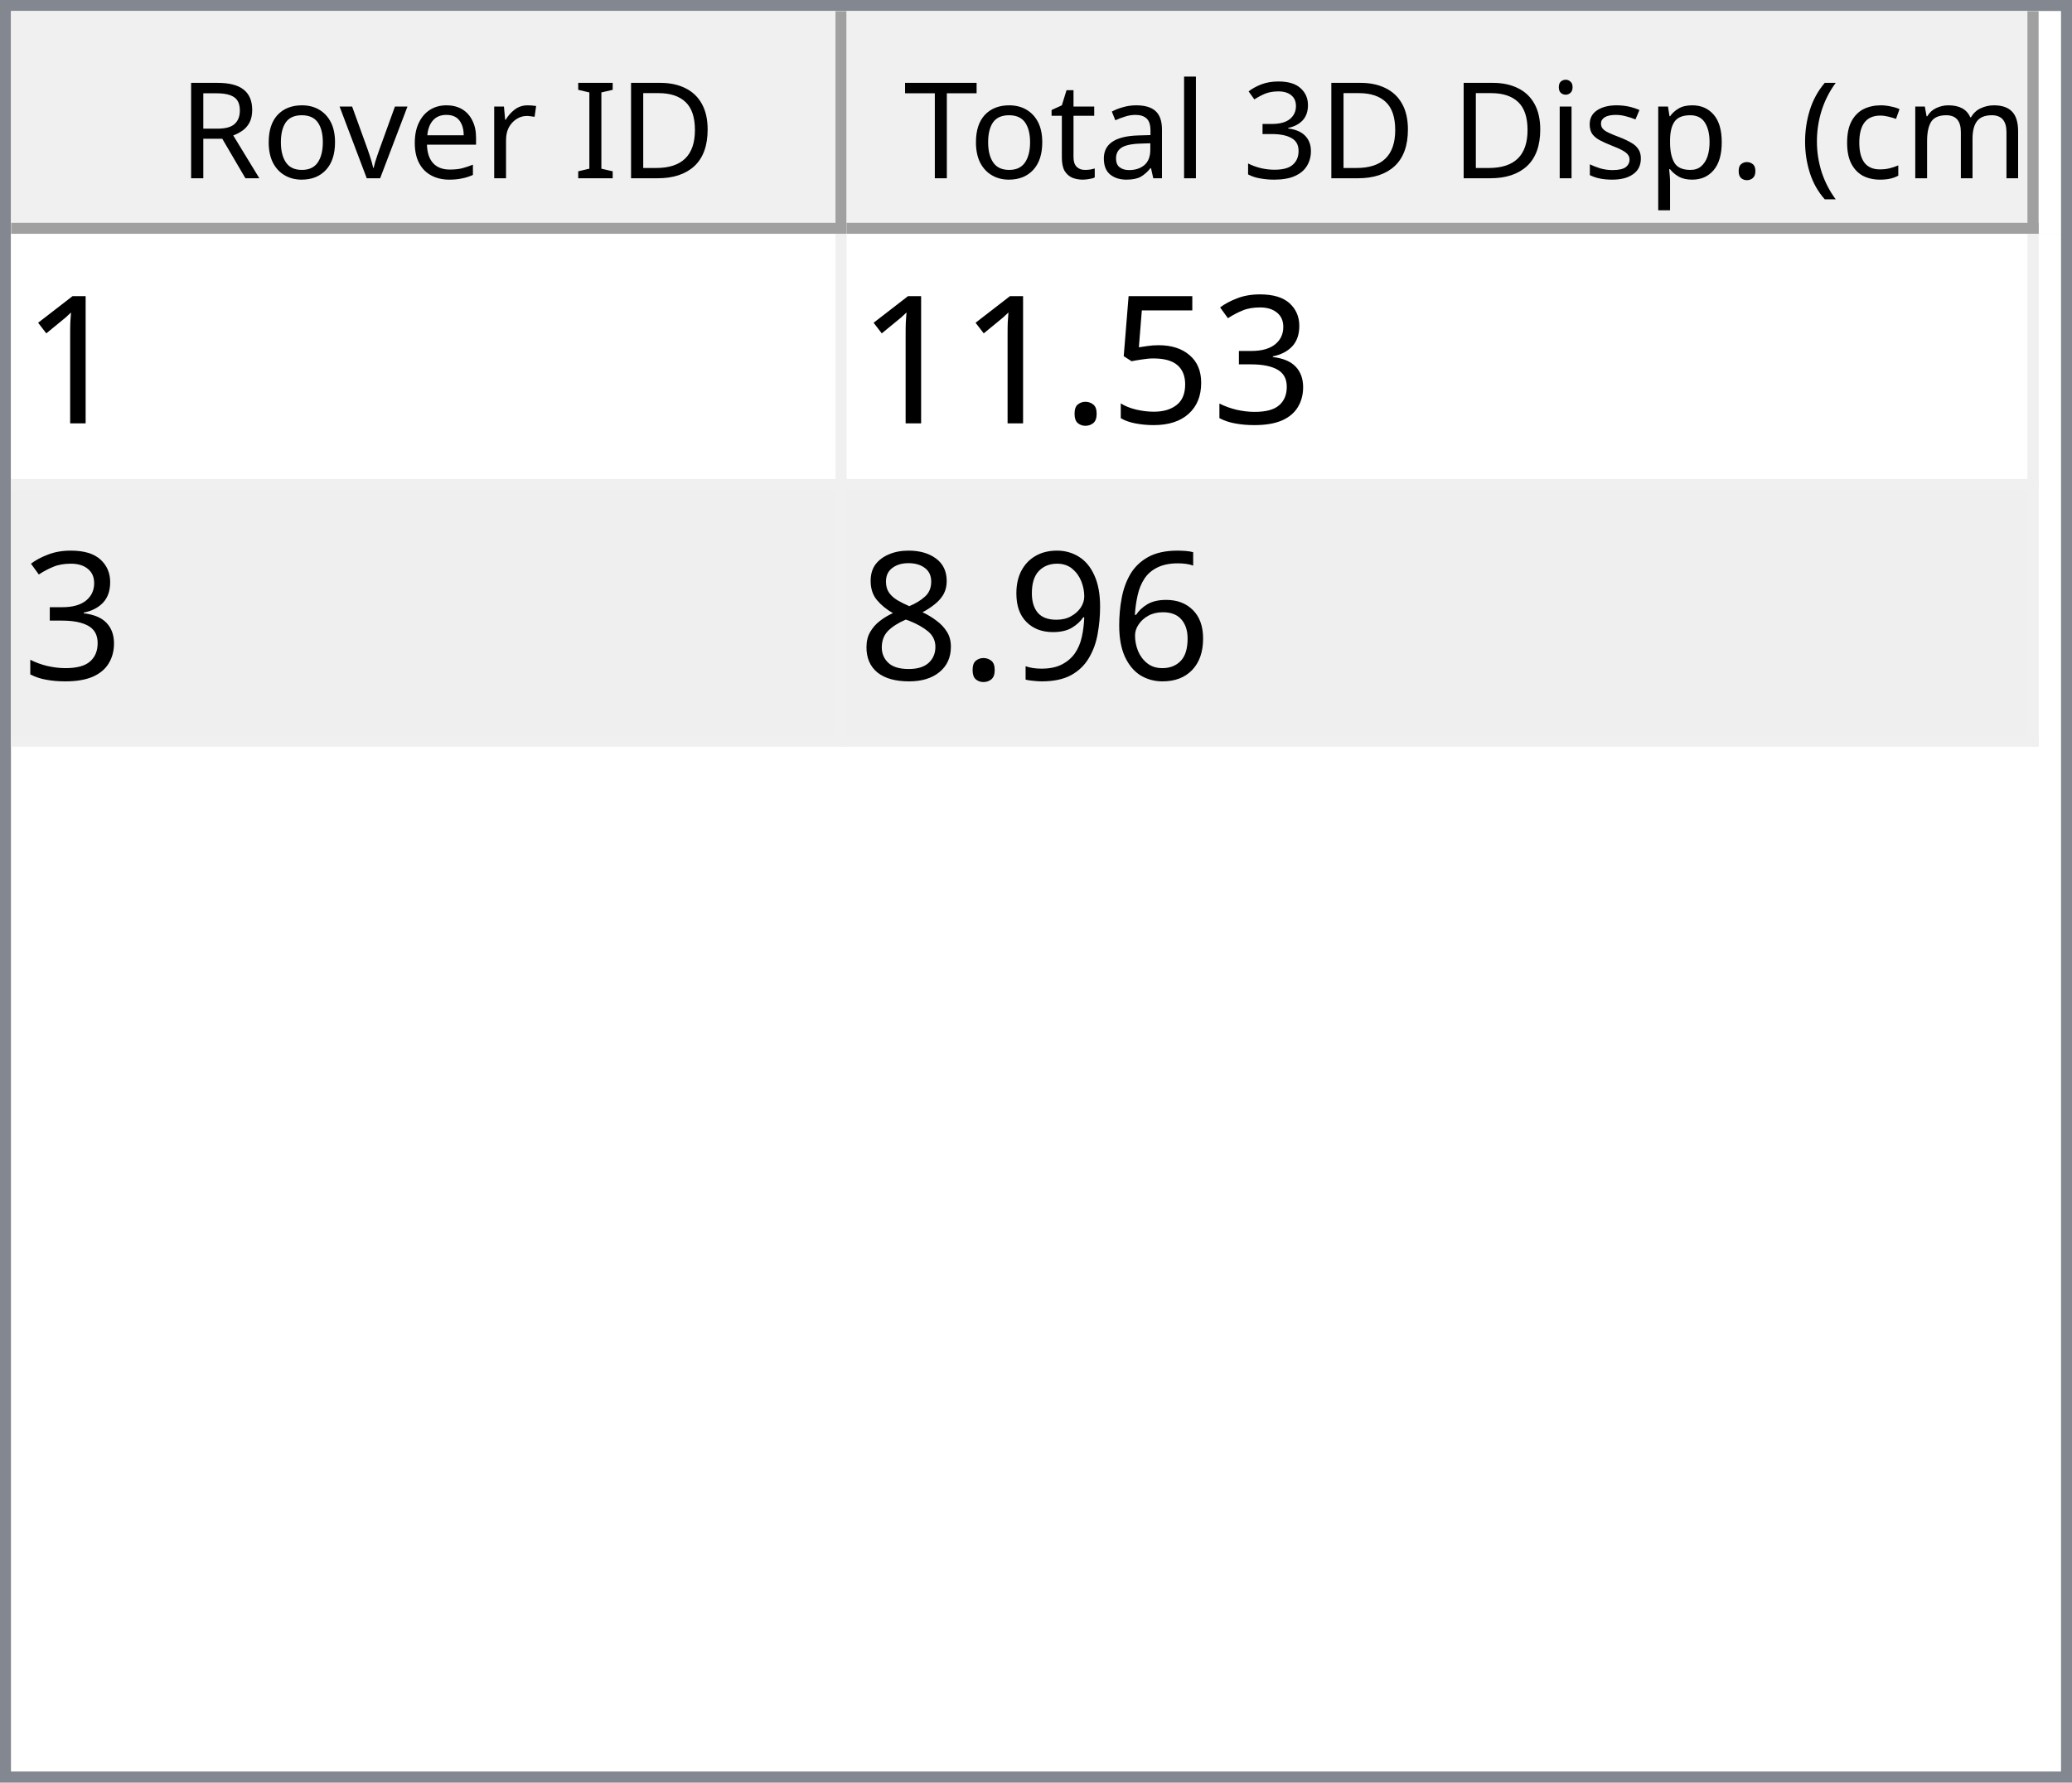
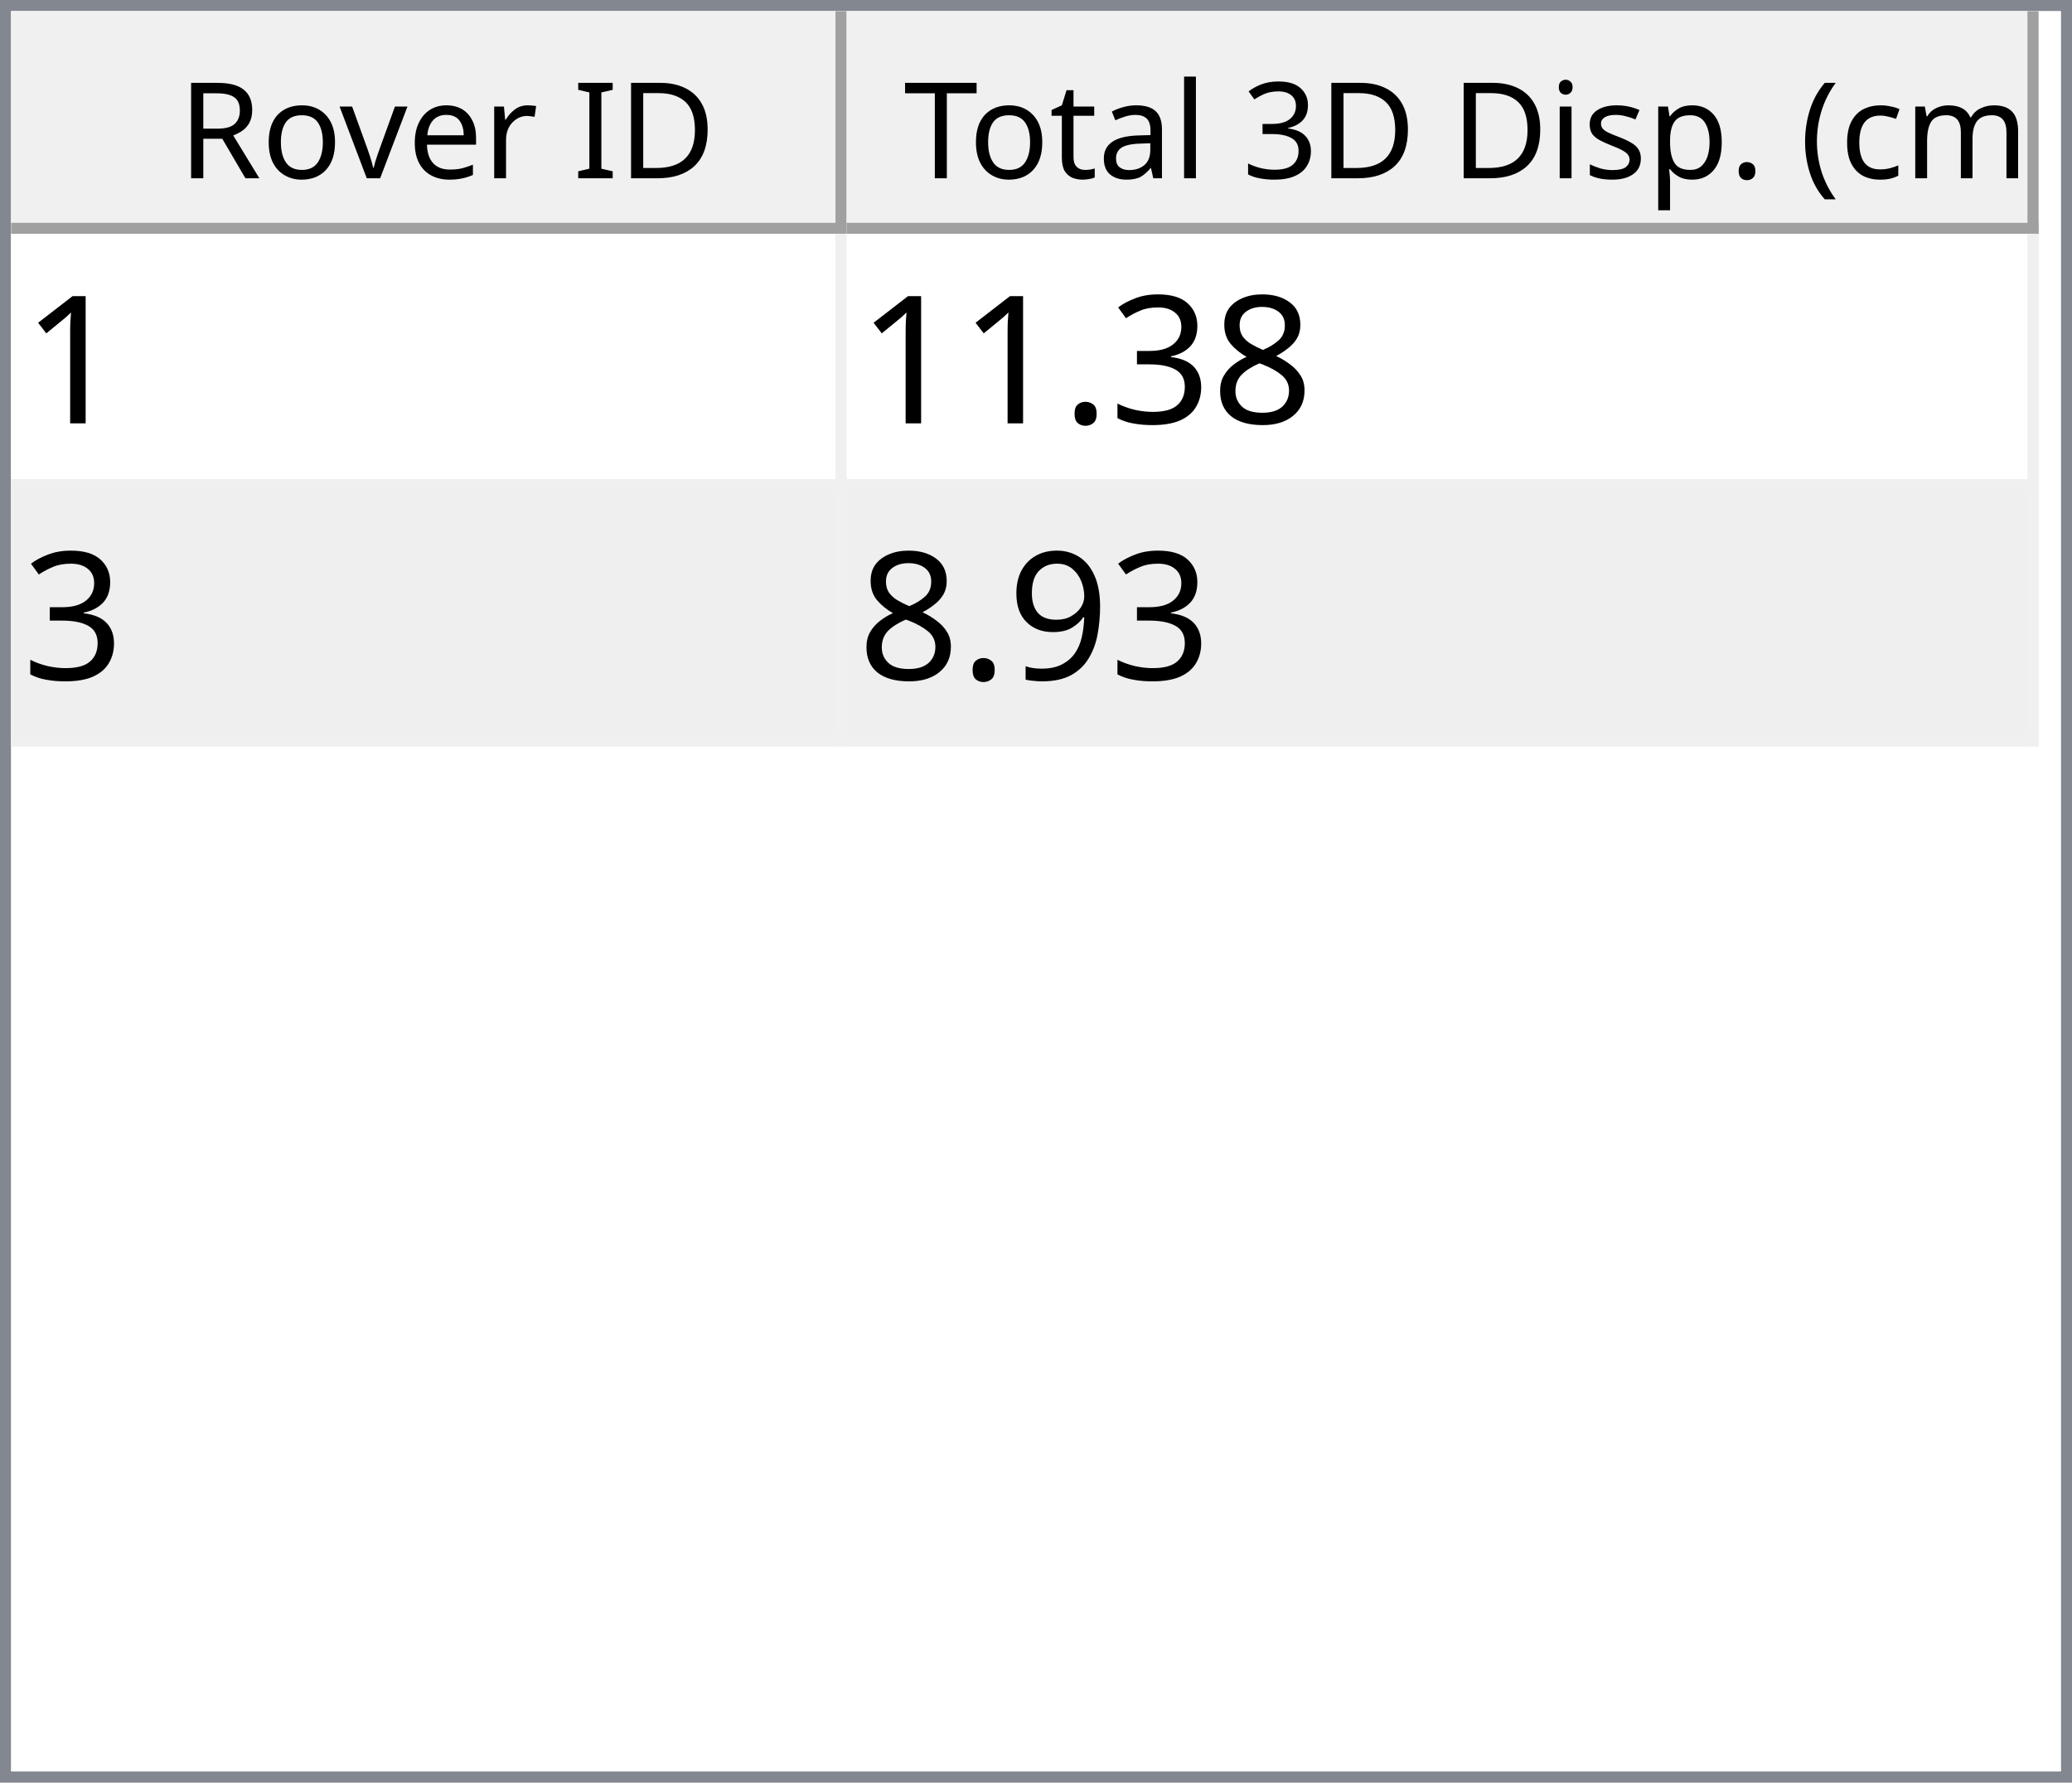
<svg xmlns="http://www.w3.org/2000/svg" style="fill-opacity:1; color-rendering:auto; color-interpolation:auto; text-rendering:auto; stroke:black; stroke-linecap:square; stroke-miterlimit:10; shape-rendering:auto; stroke-opacity:1; fill:black; stroke-dasharray:none; font-weight:normal; stroke-width:1; font-family:'Dialog'; font-style:normal; stroke-linejoin:miter; font-size:12px; stroke-dashoffset:0; image-rendering:auto;" width="186" height="160">
  <defs id="genericDefs" />
  <g>
    <defs id="defs1">
      <clipPath clipPathUnits="userSpaceOnUse" id="clipPath1">
        <path d="M0 0 L186 0 L186 160 L0 160 L0 0 Z" />
      </clipPath>
      <clipPath clipPathUnits="userSpaceOnUse" id="clipPath2">
        <path d="M0 0 L0 160 L186 160 L186 0 Z" />
      </clipPath>
      <clipPath clipPathUnits="userSpaceOnUse" id="clipPath3">
        <path d="M0 0 L0 20 L184 20 L184 0 Z" />
      </clipPath>
      <clipPath clipPathUnits="userSpaceOnUse" id="clipPath4">
        <path d="M0 0 L0 20 L75 20 L75 0 Z" />
      </clipPath>
      <clipPath clipPathUnits="userSpaceOnUse" id="clipPath5">
        <path d="M1 1 L1 19 L74 19 L74 1 Z" />
      </clipPath>
      <clipPath clipPathUnits="userSpaceOnUse" id="clipPath6">
        <path d="M0 0 L0 18 L73 18 L73 0 Z" />
      </clipPath>
      <clipPath clipPathUnits="userSpaceOnUse" id="clipPath7">
        <path d="M-0.5 -0.5 L-0.5 19.5 L74.5 19.5 L74.5 -0.5 Z" />
      </clipPath>
      <clipPath clipPathUnits="userSpaceOnUse" id="clipPath8">
        <path d="M0 0 L0 20 L107 20 L107 0 Z" />
      </clipPath>
      <clipPath clipPathUnits="userSpaceOnUse" id="clipPath9">
        <path d="M1 1 L1 19 L106 19 L106 1 Z" />
      </clipPath>
      <clipPath clipPathUnits="userSpaceOnUse" id="clipPath10">
        <path d="M0 0 L0 18 L105 18 L105 0 Z" />
      </clipPath>
      <clipPath clipPathUnits="userSpaceOnUse" id="clipPath11">
        <path d="M-0.5 -0.5 L-0.5 19.5 L106.5 19.5 L106.5 -0.5 Z" />
      </clipPath>
      <clipPath clipPathUnits="userSpaceOnUse" id="clipPath12">
        <path d="M0 0 L0 138 L184 138 L184 0 Z" />
      </clipPath>
      <clipPath clipPathUnits="userSpaceOnUse" id="clipPath13">
        <path d="M0 0 L0 46 L182 46 L182 0 Z" />
      </clipPath>
      <clipPath clipPathUnits="userSpaceOnUse" id="clipPath14">
        <path d="M-0.5 -0.5 L-0.5 45.5 L181.5 45.5 L181.5 -0.5 Z" />
      </clipPath>
      <clipPath clipPathUnits="userSpaceOnUse" id="clipPath15">
        <path d="M0 0 L0 22 L74 22 L74 0 Z" />
      </clipPath>
      <clipPath clipPathUnits="userSpaceOnUse" id="clipPath16">
        <path d="M0 0 L0 22 L106 22 L106 0 Z" />
      </clipPath>
      <font horiz-adv-x="64.551" id="font1">
        <font-face ascent="107.91" descent="25.098" units-per-em="100" style="font-style:normal; font-family:Segoe UI; font-weight:normal;" />
        <missing-glyph horiz-adv-x="64.551" d="M8.109 0 L8.109 68.266 L56.453 68.266 L56.453 0 L8.109 0 ZM15.328 7.234 L49.219 7.234 L49.219 61.031 L15.328 61.031 L15.328 7.234 Z" />
        <glyph unicode="D" horiz-adv-x="70.117" d="M9.188 0 L9.188 70.016 L28.516 70.016 Q65.531 70.016 65.531 35.891 Q65.531 19.672 55.25 9.836 Q44.969 0 27.734 0 L9.188 0 ZM17.391 62.594 L17.391 7.422 L27.828 7.422 Q41.609 7.422 49.273 14.797 Q56.938 22.172 56.938 35.688 Q56.938 62.594 28.328 62.594 L17.391 62.594 Z" />
        <glyph unicode="I" horiz-adv-x="26.611" d="M17.391 0 L9.188 0 L9.188 70.016 L17.391 70.016 L17.391 0 Z" />
        <glyph unicode=" " horiz-adv-x="27.393" d="" />
        <glyph unicode="r" horiz-adv-x="34.766" d="M34.188 41.891 Q32.078 43.5 28.125 43.5 Q23 43.5 19.555 38.672 Q16.109 33.844 16.109 25.484 L16.109 0 L8.109 0 L8.109 50 L16.109 50 L16.109 39.703 L16.312 39.703 Q18.016 44.969 21.531 47.922 Q25.047 50.875 29.391 50.875 Q32.516 50.875 34.188 50.203 L34.188 41.891 Z" />
        <glyph unicode="e" horiz-adv-x="52.295" d="M48.297 23 L12.984 23 Q13.188 14.656 17.484 10.109 Q21.781 5.562 29.297 5.562 Q37.75 5.562 44.828 11.141 L44.828 3.609 Q38.234 -1.172 27.391 -1.172 Q16.797 -1.172 10.742 5.641 Q4.688 12.453 4.688 24.812 Q4.688 36.469 11.305 43.82 Q17.922 51.172 27.734 51.172 Q37.547 51.172 42.922 44.828 Q48.297 38.484 48.297 27.203 L48.297 23 ZM40.094 29.781 Q40.047 36.719 36.75 40.578 Q33.453 44.438 27.594 44.438 Q21.922 44.438 17.969 40.383 Q14.016 36.328 13.094 29.781 L40.094 29.781 Z" />
        <glyph unicode="v" horiz-adv-x="47.9" d="M47.406 50 L27.484 0 L19.625 0 L0.688 50 L9.469 50 L22.172 13.672 Q23.578 9.672 23.922 6.688 L24.125 6.688 Q24.609 10.453 25.688 13.484 L38.969 50 L47.406 50 Z" />
        <glyph unicode="o" horiz-adv-x="58.594" d="M29 -1.172 Q17.922 -1.172 11.305 5.836 Q4.688 12.844 4.688 24.422 Q4.688 37.016 11.57 44.094 Q18.453 51.172 30.172 51.172 Q41.359 51.172 47.633 44.289 Q53.906 37.406 53.906 25.203 Q53.906 13.234 47.141 6.031 Q40.375 -1.172 29 -1.172 ZM29.594 44.438 Q21.875 44.438 17.383 39.188 Q12.891 33.938 12.891 24.703 Q12.891 15.828 17.43 10.695 Q21.969 5.562 29.594 5.562 Q37.359 5.562 41.531 10.594 Q45.703 15.625 45.703 24.906 Q45.703 34.281 41.531 39.359 Q37.359 44.438 29.594 44.438 Z" />
        <glyph unicode="R" horiz-adv-x="59.814" d="M59.375 0 L49.609 0 L37.891 19.625 Q36.281 22.359 34.766 24.289 Q33.25 26.219 31.664 27.438 Q30.078 28.656 28.25 29.219 Q26.422 29.781 24.125 29.781 L17.391 29.781 L17.391 0 L9.188 0 L9.188 70.016 L30.078 70.016 Q34.672 70.016 38.555 68.867 Q42.438 67.719 45.289 65.375 Q48.141 63.031 49.758 59.547 Q51.375 56.062 51.375 51.375 Q51.375 47.703 50.273 44.656 Q49.172 41.609 47.148 39.211 Q45.125 36.812 42.266 35.133 Q39.406 33.453 35.844 32.516 L35.844 32.328 Q37.594 31.547 38.891 30.547 Q40.188 29.547 41.359 28.18 Q42.531 26.812 43.68 25.078 Q44.828 23.344 46.234 21.047 L59.375 0 ZM17.391 62.594 L17.391 37.203 L28.516 37.203 Q31.594 37.203 34.203 38.133 Q36.812 39.062 38.719 40.797 Q40.625 42.531 41.703 45.047 Q42.781 47.562 42.781 50.688 Q42.781 56.297 39.141 59.445 Q35.5 62.594 28.609 62.594 L17.391 62.594 Z" />
        <glyph unicode=")" horiz-adv-x="30.176" d="M8.297 -15.922 L1.172 -15.922 Q16.406 2.344 16.406 26.812 Q16.406 51.469 1.078 70.016 L8.297 70.016 Q23.531 52.156 23.531 26.703 Q23.531 1.375 8.297 -15.922 Z" />
        <glyph unicode="m" horiz-adv-x="86.133" d="M79.109 0 L71.094 0 L71.094 28.719 Q71.094 37.016 68.531 40.727 Q65.969 44.438 59.906 44.438 Q54.781 44.438 51.195 39.75 Q47.609 35.062 47.609 28.516 L47.609 0 L39.594 0 L39.594 29.688 Q39.594 44.438 28.219 44.438 Q22.953 44.438 19.531 40.016 Q16.109 35.594 16.109 28.516 L16.109 0 L8.109 0 L8.109 50 L16.109 50 L16.109 42.094 L16.312 42.094 Q21.625 51.172 31.844 51.172 Q36.969 51.172 40.773 48.312 Q44.578 45.453 46 40.828 Q51.562 51.172 62.594 51.172 Q79.109 51.172 79.109 30.812 L79.109 0 Z" />
        <glyph unicode="c" horiz-adv-x="46.191" d="M42.188 2.297 Q36.422 -1.172 28.516 -1.172 Q17.828 -1.172 11.258 5.789 Q4.688 12.75 4.688 23.828 Q4.688 36.188 11.766 43.68 Q18.844 51.172 30.672 51.172 Q37.25 51.172 42.281 48.734 L42.281 40.531 Q36.719 44.438 30.375 44.438 Q22.703 44.438 17.797 38.945 Q12.891 33.453 12.891 24.516 Q12.891 15.719 17.508 10.641 Q22.125 5.562 29.891 5.562 Q36.422 5.562 42.188 9.906 L42.188 2.297 Z" />
        <glyph unicode="(" horiz-adv-x="30.176" d="M29.109 -15.922 L21.969 -15.922 Q6.844 1.375 6.844 26.703 Q6.844 52.156 21.969 70.016 L29.203 70.016 Q13.875 51.469 13.875 26.812 Q13.875 2.344 29.109 -15.922 Z" />
        <glyph unicode="." horiz-adv-x="21.68" d="M10.891 -1.078 Q8.641 -1.078 7.055 0.539 Q5.469 2.156 5.469 4.391 Q5.469 6.641 7.055 8.273 Q8.641 9.906 10.891 9.906 Q13.188 9.906 14.797 8.273 Q16.406 6.641 16.406 4.391 Q16.406 2.156 14.797 0.539 Q13.188 -1.078 10.891 -1.078 Z" />
        <glyph unicode="p" horiz-adv-x="58.789" d="M16.312 7.234 L16.109 7.234 L16.109 -23 L8.109 -23 L8.109 50 L16.109 50 L16.109 41.219 L16.312 41.219 Q22.219 51.172 33.594 51.172 Q43.266 51.172 48.688 44.461 Q54.109 37.75 54.109 26.469 Q54.109 13.922 48 6.375 Q41.891 -1.172 31.297 -1.172 Q21.578 -1.172 16.312 7.234 ZM16.109 27.391 L16.109 20.406 Q16.109 14.203 20.141 9.883 Q24.172 5.562 30.375 5.562 Q37.641 5.562 41.773 11.133 Q45.906 16.703 45.906 26.609 Q45.906 34.969 42.047 39.703 Q38.188 44.438 31.594 44.438 Q24.609 44.438 20.359 39.578 Q16.109 34.719 16.109 27.391 Z" />
        <glyph unicode="s" horiz-adv-x="42.432" d="M5.078 1.812 L5.078 10.406 Q11.625 5.562 19.484 5.562 Q30.031 5.562 30.031 12.594 Q30.031 14.594 29.125 15.992 Q28.219 17.391 26.68 18.461 Q25.141 19.531 23.07 20.383 Q21 21.234 18.609 22.172 Q15.281 23.484 12.766 24.828 Q10.25 26.172 8.57 27.859 Q6.891 29.547 6.031 31.695 Q5.172 33.844 5.172 36.719 Q5.172 40.234 6.789 42.945 Q8.406 45.656 11.086 47.484 Q13.766 49.312 17.211 50.242 Q20.656 51.172 24.312 51.172 Q30.812 51.172 35.938 48.922 L35.938 40.828 Q30.422 44.438 23.25 44.438 Q21 44.438 19.195 43.922 Q17.391 43.406 16.094 42.477 Q14.797 41.547 14.086 40.258 Q13.375 38.969 13.375 37.406 Q13.375 35.453 14.086 34.133 Q14.797 32.812 16.164 31.789 Q17.531 30.766 19.484 29.938 Q21.438 29.109 23.922 28.125 Q27.25 26.859 29.883 25.516 Q32.516 24.172 34.375 22.484 Q36.234 20.797 37.234 18.602 Q38.234 16.406 38.234 13.375 Q38.234 9.672 36.602 6.938 Q34.969 4.203 32.234 2.398 Q29.5 0.594 25.93 -0.289 Q22.359 -1.172 18.453 -1.172 Q10.75 -1.172 5.078 1.812 Z" />
        <glyph unicode="i" horiz-adv-x="24.219" d="M12.203 62.703 Q10.062 62.703 8.547 64.164 Q7.031 65.625 7.031 67.875 Q7.031 70.125 8.547 71.609 Q10.062 73.094 12.203 73.094 Q14.406 73.094 15.945 71.609 Q17.484 70.125 17.484 67.875 Q17.484 65.719 15.945 64.211 Q14.406 62.703 12.203 62.703 ZM16.109 0 L8.109 0 L8.109 50 L16.109 50 L16.109 0 Z" />
        <glyph unicode="3" horiz-adv-x="53.906" d="M46.531 19.828 Q46.531 15.094 44.75 11.211 Q42.969 7.328 39.719 4.57 Q36.469 1.812 31.93 0.297 Q27.391 -1.219 21.922 -1.219 Q11.922 -1.219 6 2.594 L6 11.188 Q13.094 5.609 22.219 5.609 Q25.875 5.609 28.828 6.539 Q31.781 7.469 33.906 9.227 Q36.031 10.984 37.18 13.477 Q38.328 15.969 38.328 19.094 Q38.328 32.812 18.797 32.812 L12.984 32.812 L12.984 39.594 L18.5 39.594 Q35.797 39.594 35.797 52.484 Q35.797 64.406 22.609 64.406 Q15.188 64.406 8.688 59.422 L8.688 67.188 Q15.375 71.188 24.609 71.188 Q29 71.188 32.57 69.969 Q36.141 68.75 38.68 66.555 Q41.219 64.359 42.609 61.281 Q44 58.203 44 54.5 Q44 40.672 30.031 36.719 L30.031 36.531 Q33.594 36.141 36.625 34.797 Q39.656 33.453 41.852 31.305 Q44.047 29.156 45.289 26.25 Q46.531 23.344 46.531 19.828 Z" />
        <glyph unicode="l" horiz-adv-x="24.219" d="M16.109 0 L8.109 0 L8.109 74.031 L16.109 74.031 L16.109 0 Z" />
        <glyph unicode="a" horiz-adv-x="50.879" d="M43.891 0 L35.891 0 L35.891 7.812 L35.688 7.812 Q30.469 -1.172 20.312 -1.172 Q12.844 -1.172 8.617 2.781 Q4.391 6.734 4.391 13.281 Q4.391 27.297 20.906 29.594 L35.891 31.688 Q35.891 44.438 25.594 44.438 Q16.547 44.438 9.281 38.281 L9.281 46.484 Q16.656 51.172 26.266 51.172 Q43.891 51.172 43.891 32.516 L43.891 0 ZM35.891 25.297 L23.828 23.641 Q18.266 22.859 15.43 20.875 Q12.594 18.891 12.594 13.875 Q12.594 10.203 15.211 7.883 Q17.828 5.562 22.172 5.562 Q28.125 5.562 32.008 9.742 Q35.891 13.922 35.891 20.312 L35.891 25.297 Z" />
        <glyph unicode="t" horiz-adv-x="33.887" d="M31.297 0.484 Q28.469 -1.078 23.828 -1.078 Q10.688 -1.078 10.688 13.578 L10.688 43.172 L2.094 43.172 L2.094 50 L10.688 50 L10.688 62.203 L18.703 64.797 L18.703 50 L31.297 50 L31.297 43.172 L18.703 43.172 L18.703 14.984 Q18.703 9.969 20.414 7.82 Q22.125 5.672 26.078 5.672 Q29.109 5.672 31.297 7.328 L31.297 0.484 Z" />
        <glyph unicode="T" horiz-adv-x="52.393" d="M50.594 62.594 L30.375 62.594 L30.375 0 L22.172 0 L22.172 62.594 L2 62.594 L2 70.016 L50.594 70.016 L50.594 62.594 Z" />
      </font>
      <font horiz-adv-x="75.0" id="font2">
        <font-face ascent="100.537" descent="21.973" units-per-em="100" style="font-style:normal; font-family:sans-serif; font-weight:normal;" />
        <missing-glyph horiz-adv-x="75.0" d="M12.5 0 L12.5 62.5 L62.5 62.5 L62.5 0 L12.5 0 ZM14.062 1.562 L60.938 1.562 L60.938 60.938 L14.062 60.938 L14.062 1.562 Z" />
        <glyph unicode="1" horiz-adv-x="55.615" d="M37.25 0 L28.469 0 L28.469 56 Q25.297 52.984 20.141 49.953 Q14.984 46.922 10.891 45.406 L10.891 53.906 Q18.266 57.375 23.781 62.305 Q29.297 67.234 31.594 71.875 L37.25 71.875 L37.25 0 Z" />
+         <glyph unicode="8" horiz-adv-x="55.615" d="M17.672 38.812 Q12.203 40.828 9.57 44.539 Q6.938 48.25 6.938 53.422 Q6.938 61.234 12.555 66.555 Q18.172 71.875 27.484 71.875 Q36.859 71.875 42.578 66.43 Q48.297 60.984 48.297 53.172 Q48.297 48.188 45.68 44.508 Q43.062 40.828 37.75 38.812 Q44.344 36.672 47.781 31.883 Q51.219 27.094 51.219 20.453 Q51.219 11.281 44.727 5.031 Q38.234 -1.219 27.641 -1.219 Q17.047 -1.219 10.547 5.055 Q4.047 11.328 4.047 20.703 Q4.047 27.688 7.594 32.398 Q11.141 37.109 17.672 38.812 ZM15.922 53.719 Q15.922 48.641 19.195 45.414 Q22.469 42.188 27.688 42.188 Q32.766 42.188 36.016 45.383 Q39.266 48.578 39.266 53.219 Q39.266 58.062 35.914 61.359 Q32.562 64.656 27.594 64.656 Q22.562 64.656 19.242 61.43 Q15.922 58.203 15.922 53.719 ZM13.094 20.656 Q13.094 16.891 14.875 13.375 Q16.656 9.859 20.172 7.93 Q23.688 6 27.734 6 Q34.031 6 38.133 10.055 Q42.234 14.109 42.234 20.359 Q42.234 26.703 38.016 30.859 Q33.797 35.016 27.438 35.016 Q21.234 35.016 17.164 30.914 Q13.094 26.812 13.094 20.656 Z" />
        <glyph unicode="3" horiz-adv-x="55.615" d="M4.203 18.891 L12.984 20.062 Q14.5 12.594 18.141 9.297 Q21.781 6 27 6 Q33.203 6 37.477 10.297 Q41.75 14.594 41.75 20.953 Q41.75 27 37.797 30.93 Q33.844 34.859 27.734 34.859 Q25.25 34.859 21.531 33.891 L22.516 41.609 Q23.391 41.5 23.922 41.5 Q29.547 41.5 34.039 44.43 Q38.531 47.359 38.531 53.469 Q38.531 58.297 35.258 61.477 Q31.984 64.656 26.812 64.656 Q21.688 64.656 18.266 61.43 Q14.844 58.203 13.875 51.766 L5.078 53.328 Q6.688 62.156 12.398 67.016 Q18.109 71.875 26.609 71.875 Q32.469 71.875 37.398 69.359 Q42.328 66.844 44.945 62.5 Q47.562 58.156 47.562 53.266 Q47.562 48.641 45.07 44.828 Q42.578 41.016 37.703 38.766 Q44.047 37.312 47.562 32.695 Q51.078 28.078 51.078 21.141 Q51.078 11.766 44.242 5.25 Q37.406 -1.266 26.953 -1.266 Q17.531 -1.266 11.305 4.352 Q5.078 9.969 4.203 18.891 Z" />
-         <glyph unicode="5" horiz-adv-x="55.615" d="M4.156 18.75 L13.375 19.531 Q14.406 12.797 18.141 9.398 Q21.875 6 27.156 6 Q33.5 6 37.891 10.789 Q42.281 15.578 42.281 23.484 Q42.281 31 38.062 35.352 Q33.844 39.703 27 39.703 Q22.75 39.703 19.336 37.773 Q15.922 35.844 13.969 32.766 L5.719 33.844 L12.641 70.609 L48.25 70.609 L48.25 62.203 L19.672 62.203 L15.828 42.969 Q22.266 47.469 29.344 47.469 Q38.719 47.469 45.164 40.969 Q51.609 34.469 51.609 24.266 Q51.609 14.547 45.953 7.469 Q39.062 -1.219 27.156 -1.219 Q17.391 -1.219 11.211 4.25 Q5.031 9.719 4.156 18.75 Z" />
        <glyph unicode="." horiz-adv-x="27.783" d="M9.078 0 L9.078 10.016 L19.094 10.016 L19.094 0 L9.078 0 Z" />
-         <glyph unicode="6" horiz-adv-x="55.615" d="M49.75 54.047 L41.016 53.375 Q39.844 58.547 37.703 60.891 Q34.125 64.656 28.906 64.656 Q24.703 64.656 21.531 62.312 Q17.391 59.281 14.992 53.469 Q12.594 47.656 12.5 36.922 Q15.672 41.75 20.266 44.094 Q24.859 46.438 29.891 46.438 Q38.672 46.438 44.852 39.969 Q51.031 33.5 51.031 23.25 Q51.031 16.5 48.125 10.719 Q45.219 4.938 40.141 1.859 Q35.062 -1.219 28.609 -1.219 Q17.625 -1.219 10.695 6.859 Q3.766 14.938 3.766 33.5 Q3.766 54.25 11.422 63.672 Q18.109 71.875 29.438 71.875 Q37.891 71.875 43.289 67.141 Q48.688 62.406 49.75 54.047 ZM13.875 23.188 Q13.875 18.656 15.797 14.508 Q17.719 10.359 21.188 8.18 Q24.656 6 28.469 6 Q34.031 6 38.039 10.492 Q42.047 14.984 42.047 22.703 Q42.047 30.125 38.086 34.398 Q34.125 38.672 28.125 38.672 Q22.172 38.672 18.023 34.398 Q13.875 30.125 13.875 23.188 Z" />
        <glyph unicode="9" horiz-adv-x="55.615" d="M5.469 16.547 L13.922 17.328 Q14.984 11.375 18.016 8.688 Q21.047 6 25.781 6 Q29.828 6 32.883 7.859 Q35.938 9.719 37.891 12.82 Q39.844 15.922 41.164 21.195 Q42.484 26.469 42.484 31.938 Q42.484 32.516 42.438 33.688 Q39.797 29.5 35.234 26.883 Q30.672 24.266 25.344 24.266 Q16.453 24.266 10.305 30.711 Q4.156 37.156 4.156 47.703 Q4.156 58.594 10.578 65.234 Q17 71.875 26.656 71.875 Q33.641 71.875 39.43 68.117 Q45.219 64.359 48.219 57.398 Q51.219 50.438 51.219 37.25 Q51.219 23.531 48.242 15.406 Q45.266 7.281 39.383 3.031 Q33.5 -1.219 25.594 -1.219 Q17.188 -1.219 11.867 3.445 Q6.547 8.109 5.469 16.547 ZM41.453 48.141 Q41.453 55.719 37.43 60.156 Q33.406 64.594 27.734 64.594 Q21.875 64.594 17.531 59.812 Q13.188 55.031 13.188 47.406 Q13.188 40.578 17.312 36.305 Q21.438 32.031 27.484 32.031 Q33.594 32.031 37.523 36.305 Q41.453 40.578 41.453 48.141 Z" />
-         <glyph unicode="8" horiz-adv-x="55.615" d="M17.672 38.812 Q12.203 40.828 9.57 44.539 Q6.938 48.25 6.938 53.422 Q6.938 61.234 12.555 66.555 Q18.172 71.875 27.484 71.875 Q36.859 71.875 42.578 66.43 Q48.297 60.984 48.297 53.172 Q48.297 48.188 45.68 44.508 Q43.062 40.828 37.75 38.812 Q44.344 36.672 47.781 31.883 Q51.219 27.094 51.219 20.453 Q51.219 11.281 44.727 5.031 Q38.234 -1.219 27.641 -1.219 Q17.047 -1.219 10.547 5.055 Q4.047 11.328 4.047 20.703 Q4.047 27.688 7.594 32.398 Q11.141 37.109 17.672 38.812 ZM15.922 53.719 Q15.922 48.641 19.195 45.414 Q22.469 42.188 27.688 42.188 Q32.766 42.188 36.016 45.383 Q39.266 48.578 39.266 53.219 Q39.266 58.062 35.914 61.359 Q32.562 64.656 27.594 64.656 Q22.562 64.656 19.242 61.43 Q15.922 58.203 15.922 53.719 ZM13.094 20.656 Q13.094 16.891 14.875 13.375 Q16.656 9.859 20.172 7.93 Q23.688 6 27.734 6 Q34.031 6 38.133 10.055 Q42.234 14.109 42.234 20.359 Q42.234 26.703 38.016 30.859 Q33.797 35.016 27.438 35.016 Q21.234 35.016 17.164 30.914 Q13.094 26.812 13.094 20.656 Z" />
      </font>
    </defs>
    <g style="fill:white; stroke:white;">
      <rect x="0" y="0" width="186" style="clip-path:url(#clipPath1); stroke:none;" height="160" />
    </g>
    <g style="fill:white; text-rendering:optimizeSpeed; color-rendering:optimizeSpeed; image-rendering:optimizeSpeed; shape-rendering:crispEdges; stroke:white; color-interpolation:sRGB;">
      <rect x="0" width="186" height="160" y="0" style="stroke:none;" />
      <path style="stroke:none;" d="M0 160 L186 160 L186 0 L0 0 Z" />
    </g>
    <g style="fill:rgb(240,240,240); font-family:'Segoe UI'; stroke:rgb(240,240,240);">
      <rect x="0" y="0" width="186" style="clip-path:url(#clipPath2); stroke:none;" height="160" />
    </g>
    <g style="fill:rgb(130,135,144); font-family:'Segoe UI'; stroke:rgb(130,135,144);">
      <path d="M0 0 L186 0 L186 160 L0 160 L0 0 ZM1 1 L185 1 L185 159 L1 159 L1 1 Z" style="fill-rule:evenodd; clip-path:url(#clipPath2); stroke:none;" />
    </g>
    <g style="fill:white; font-family:'Segoe UI'; stroke:white;" transform="translate(1,1)">
      <rect x="0" y="0" width="184" style="clip-path:url(#clipPath3); stroke:none;" height="20" />
    </g>
    <g style="fill:rgb(240,240,240); font-family:'Segoe UI'; stroke:rgb(240,240,240);" transform="translate(1,1)">
      <rect x="0" y="0" width="75" style="clip-path:url(#clipPath4); stroke:none;" height="20" />
    </g>
    <g style="font-family:'Segoe UI';" transform="translate(2,2)">
      <text x="14" xml:space="preserve" y="14" style="clip-path:url(#clipPath6); stroke:none;">Rover ID</text>
    </g>
    <g style="fill:rgb(160,160,160); font-family:'Segoe UI'; stroke:rgb(160,160,160); stroke-linejoin:bevel;" transform="translate(1.5,1.5)">
      <line x1="74" x2="74" y1="0" style="fill:none; clip-path:url(#clipPath7);" y2="19" />
    </g>
    <g style="fill:rgb(160,160,160); font-family:'Segoe UI'; stroke:rgb(160,160,160); stroke-linejoin:bevel;" transform="matrix(1,0,0,1,1,1) translate(0.5,0.5)">
      <line x1="0" x2="74" y1="19" style="fill:none; clip-path:url(#clipPath7);" y2="19" />
    </g>
    <g style="fill:rgb(240,240,240); font-family:'Segoe UI'; stroke:rgb(240,240,240);" transform="translate(76,1)">
      <rect x="0" y="0" width="107" style="clip-path:url(#clipPath8); stroke:none;" height="20" />
    </g>
    <g style="font-family:'Segoe UI';" transform="translate(77,2)">
      <text x="1" xml:space="preserve" y="14" style="clip-path:url(#clipPath10); stroke:none;"> Total 3D Disp. (cm)</text>
    </g>
    <g style="fill:rgb(160,160,160); font-family:'Segoe UI'; stroke:rgb(160,160,160); stroke-linejoin:bevel;" transform="translate(76.5,1.5)">
      <line x1="106" x2="106" y1="0" style="fill:none; clip-path:url(#clipPath11);" y2="19" />
    </g>
    <g style="fill:rgb(160,160,160); font-family:'Segoe UI'; stroke:rgb(160,160,160); stroke-linejoin:bevel;" transform="matrix(1,0,0,1,76,1) translate(0.5,0.5)">
      <line x1="0" x2="106" y1="19" style="fill:none; clip-path:url(#clipPath11);" y2="19" />
    </g>
    <g style="fill:white; font-family:'Segoe UI'; stroke:white;" transform="translate(1,21)">
      <rect x="0" y="0" width="184" style="clip-path:url(#clipPath12); stroke:none;" height="138" />
    </g>
    <g style="fill:rgb(240,240,240); font-size:16px; font-family:sans-serif; stroke:rgb(240,240,240);" transform="translate(1,21)">
      <rect x="0" y="0" width="182" style="clip-path:url(#clipPath13); stroke:none;" height="46" />
      <line transform="translate(0.5,0.5)" x1="0" x2="181" y1="22" style="clip-path:url(#clipPath14); fill:none; stroke-linejoin:bevel;" y2="22" />
    </g>
    <g transform="matrix(1,0,0,1,1,21) translate(0.5,0.5)" style="fill:rgb(240,240,240); font-size:16px; font-family:sans-serif; stroke:rgb(240,240,240); stroke-linejoin:bevel;">
      <line x1="0" x2="181" y1="45" style="fill:none; clip-path:url(#clipPath14);" y2="45" />
    </g>
    <g transform="matrix(1,0,0,1,1,21) translate(0.5,0.5)" style="fill:rgb(240,240,240); font-size:16px; font-family:sans-serif; stroke:rgb(240,240,240); stroke-linejoin:bevel;">
      <line x1="74" x2="74" y1="0" style="fill:none; clip-path:url(#clipPath14);" y2="45" />
    </g>
    <g transform="matrix(1,0,0,1,1,21) translate(0.5,0.5)" style="fill:rgb(240,240,240); font-size:16px; font-family:sans-serif; stroke:rgb(240,240,240); stroke-linejoin:bevel;">
      <line x1="181" x2="181" y1="0" style="fill:none; clip-path:url(#clipPath14);" y2="45" />
    </g>
    <g style="fill:white; font-size:16px; font-family:sans-serif; stroke:white;" transform="matrix(1,0,0,1,1,21)">
      <rect x="0" y="0" width="74" style="clip-path:url(#clipPath15); stroke:none;" height="22" />
      <text x="1" y="17" style="fill:black; clip-path:url(#clipPath15); stroke:none;" xml:space="preserve">1</text>
    </g>
    <g style="fill:white; font-size:16px; font-family:sans-serif; stroke:white;" transform="matrix(1,0,0,1,1,21) translate(75,0)">
      <rect x="0" y="0" width="106" style="clip-path:url(#clipPath16); stroke:none;" height="22" />
-       <text x="1" y="17" style="fill:black; clip-path:url(#clipPath16); stroke:none;" xml:space="preserve">11.53</text>
+       <text x="1" y="17" style="fill:black; clip-path:url(#clipPath16); stroke:none;" xml:space="preserve">11.38</text>
    </g>
    <g style="fill:rgb(239,239,239); font-size:16px; font-family:sans-serif; stroke:rgb(239,239,239);" transform="matrix(1,0,0,1,1,21) translate(0,23)">
      <rect x="0" y="0" width="74" style="clip-path:url(#clipPath15); stroke:none;" height="22" />
      <text x="1" y="17" style="fill:black; clip-path:url(#clipPath15); stroke:none;" xml:space="preserve">3</text>
    </g>
    <g style="fill:rgb(239,239,239); font-size:16px; font-family:sans-serif; stroke:rgb(239,239,239);" transform="matrix(1,0,0,1,1,21) translate(75,23)">
      <rect x="0" y="0" width="106" style="clip-path:url(#clipPath16); stroke:none;" height="22" />
-       <text x="1" y="17" style="fill:black; clip-path:url(#clipPath16); stroke:none;" xml:space="preserve">8.96</text>
+       <text x="1" y="17" style="fill:black; clip-path:url(#clipPath16); stroke:none;" xml:space="preserve">8.93</text>
    </g>
  </g>
</svg>
